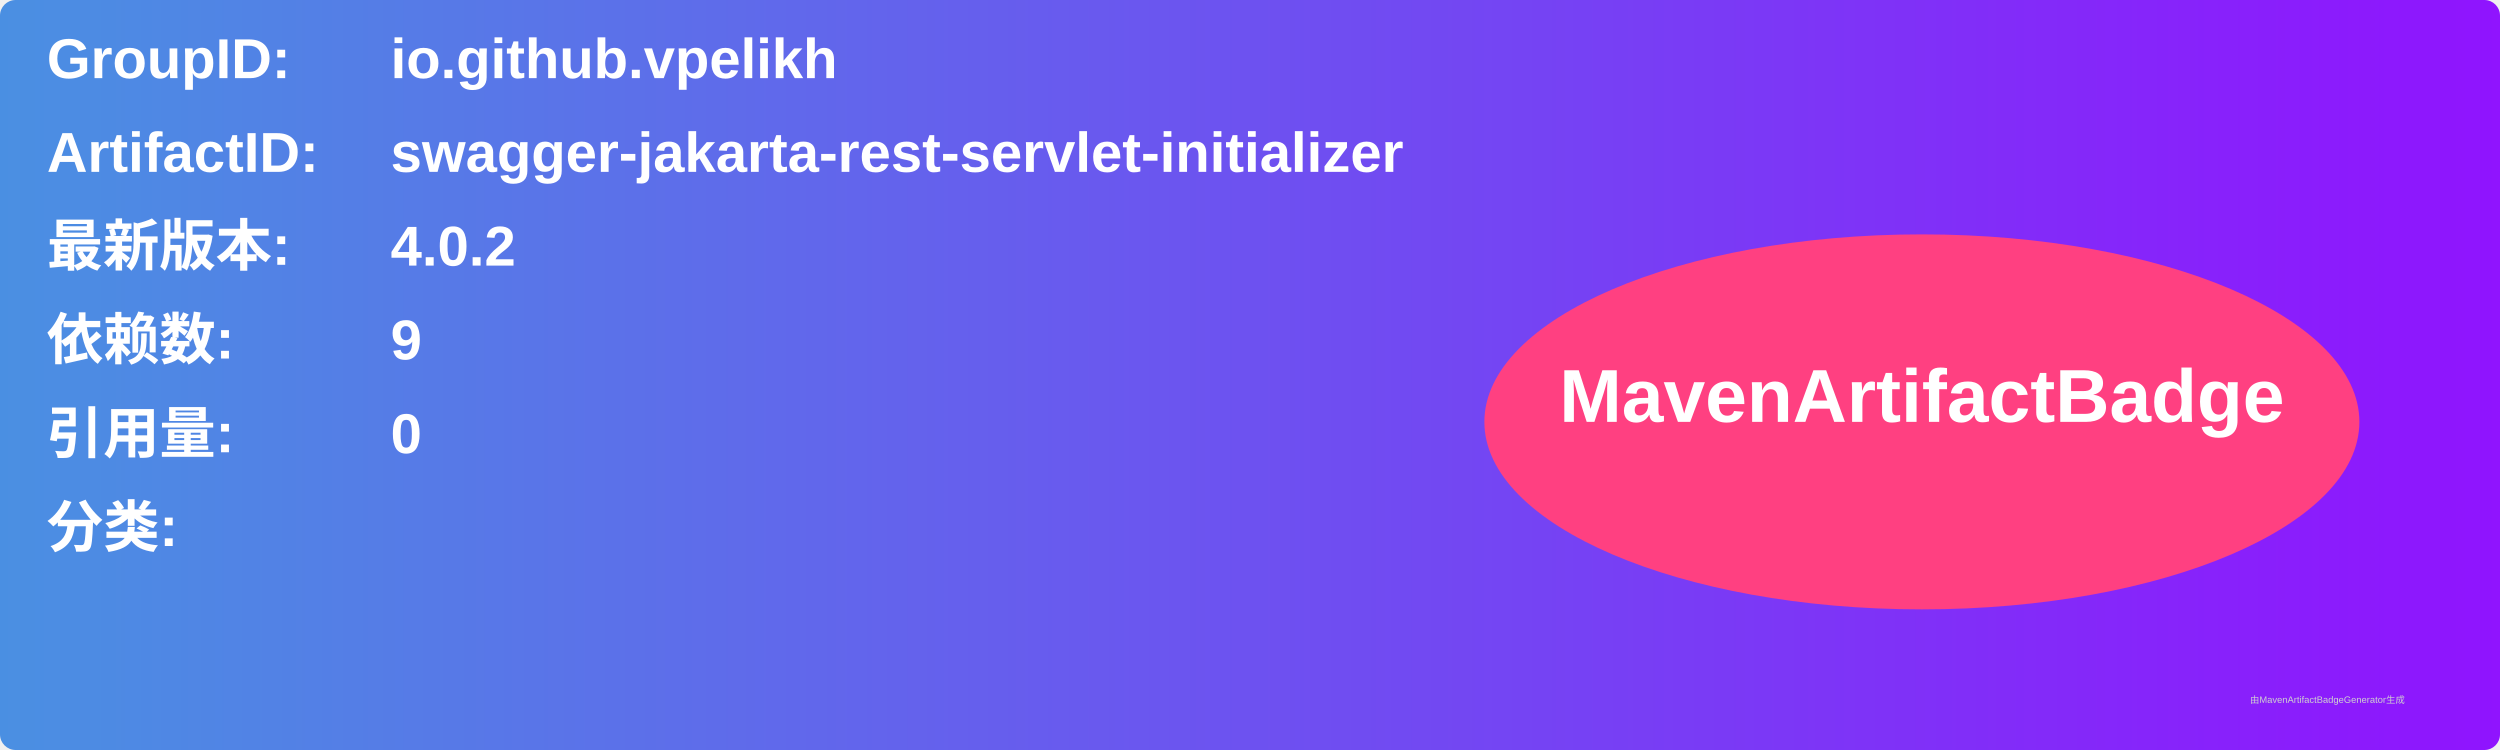
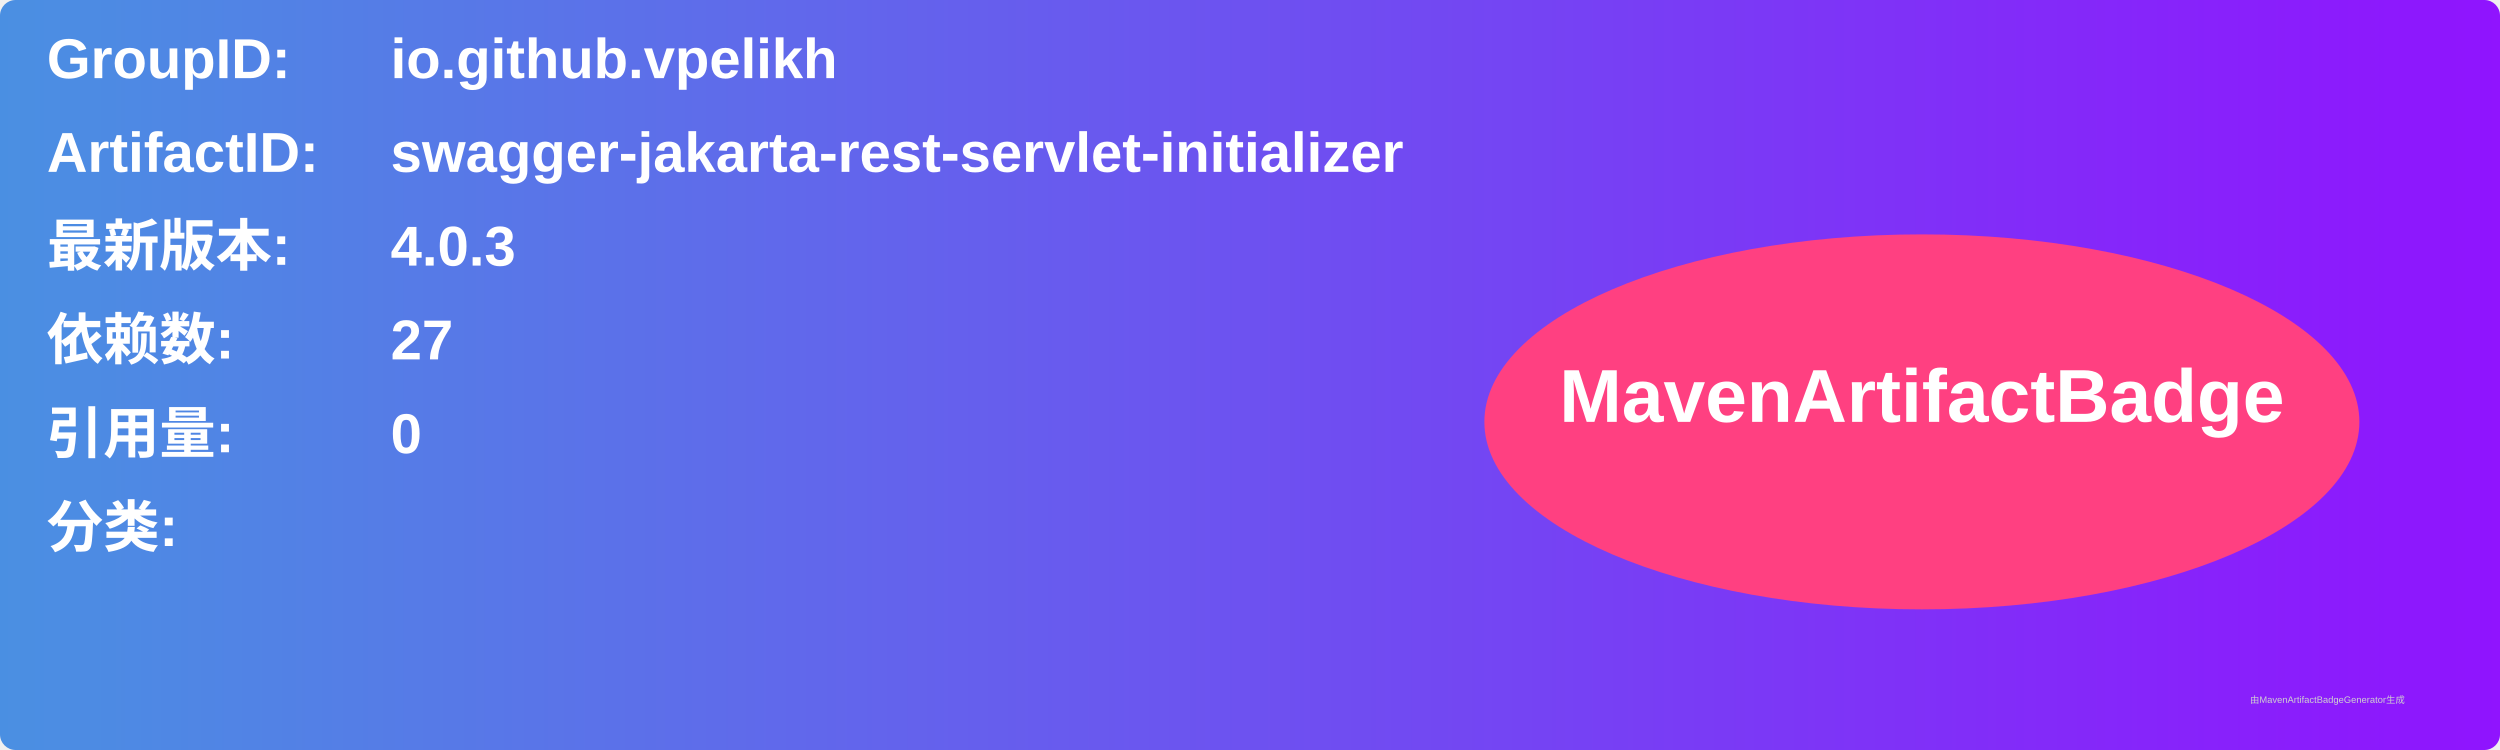
<svg xmlns="http://www.w3.org/2000/svg" width="800" height="240" viewBox="0 0 800 240">
  <linearGradient id="grad" x1="0%" y1="0%" x2="100%" y2="0%">
    <stop offset="0%" stop-color="#4a90e2" />
    <stop offset="100%" stop-color="#9013fe" />
  </linearGradient>
  <rect width="100%" height="100%" rx="5" ry="5" fill="url(#grad)" />
  <g transform="translate(15, 15)">
    <text x="0" y="10" font-family="Arial" font-size="18" fill="white" font-weight="bold" width="260">GroupID:</text>
    <text x="110" y="10" font-family="Arial" font-size="18" fill="white" font-weight="bold" width="460">io.github.vpelikh</text>
    <text x="0" y="40" font-family="Arial" font-size="18" fill="white" font-weight="bold" width="260">ArtifactID:</text>
    <text x="110" y="40" font-family="Arial" font-size="18" fill="white" font-weight="bold" width="460">swagger-jakarta-rest-servlet-initializer</text>
    <text x="0" y="70" font-family="Arial" font-size="18" fill="white" font-weight="bold">最新版本:</text>
    <text x="110" y="70" font-family="Arial" font-size="18" fill="white" font-weight="bold">
-       <tspan font-weight="bold">4.0.2</tspan>
+       <tspan font-weight="bold">4.0.3</tspan>
    </text>
    <text x="0" y="100" font-family="Arial" font-size="18" fill="white" font-weight="bold">依赖数: </text>
    <text x="110" y="100" font-family="Arial" font-size="18" fill="white">
-       <tspan font-weight="bold">9</tspan>
+       <tspan font-weight="bold">27</tspan>
    </text>
    <text x="0" y="130" font-family="Arial" font-size="18" fill="white" font-weight="bold">引用量: </text>
    <text x="110" y="130" font-family="Arial" font-size="18" fill="white">
      <tspan font-weight="bold">0</tspan>
    </text>
    <text x="0" y="160" font-family="Arial" font-size="18" fill="white" font-weight="bold">分类:</text>
    <text x="10" y="190" font-family="Arial" font-size="10" fill="white">
      <tspan font-weight="bold" />
    </text>
    <ellipse cx="600" cy="120" rx="140" ry="60" fill="#ff4081" />
    <text x="600" y="120" text-anchor="middle" font-family="Arial" font-size="24" fill="white" font-weight="bold">MavenArtifactBadge</text>
  </g>
  <text x="720" y="225" font-family="Arial" font-size="3" fill="#d0d0d0">由MavenArtifactBadgeGenerator生成</text>
</svg>
